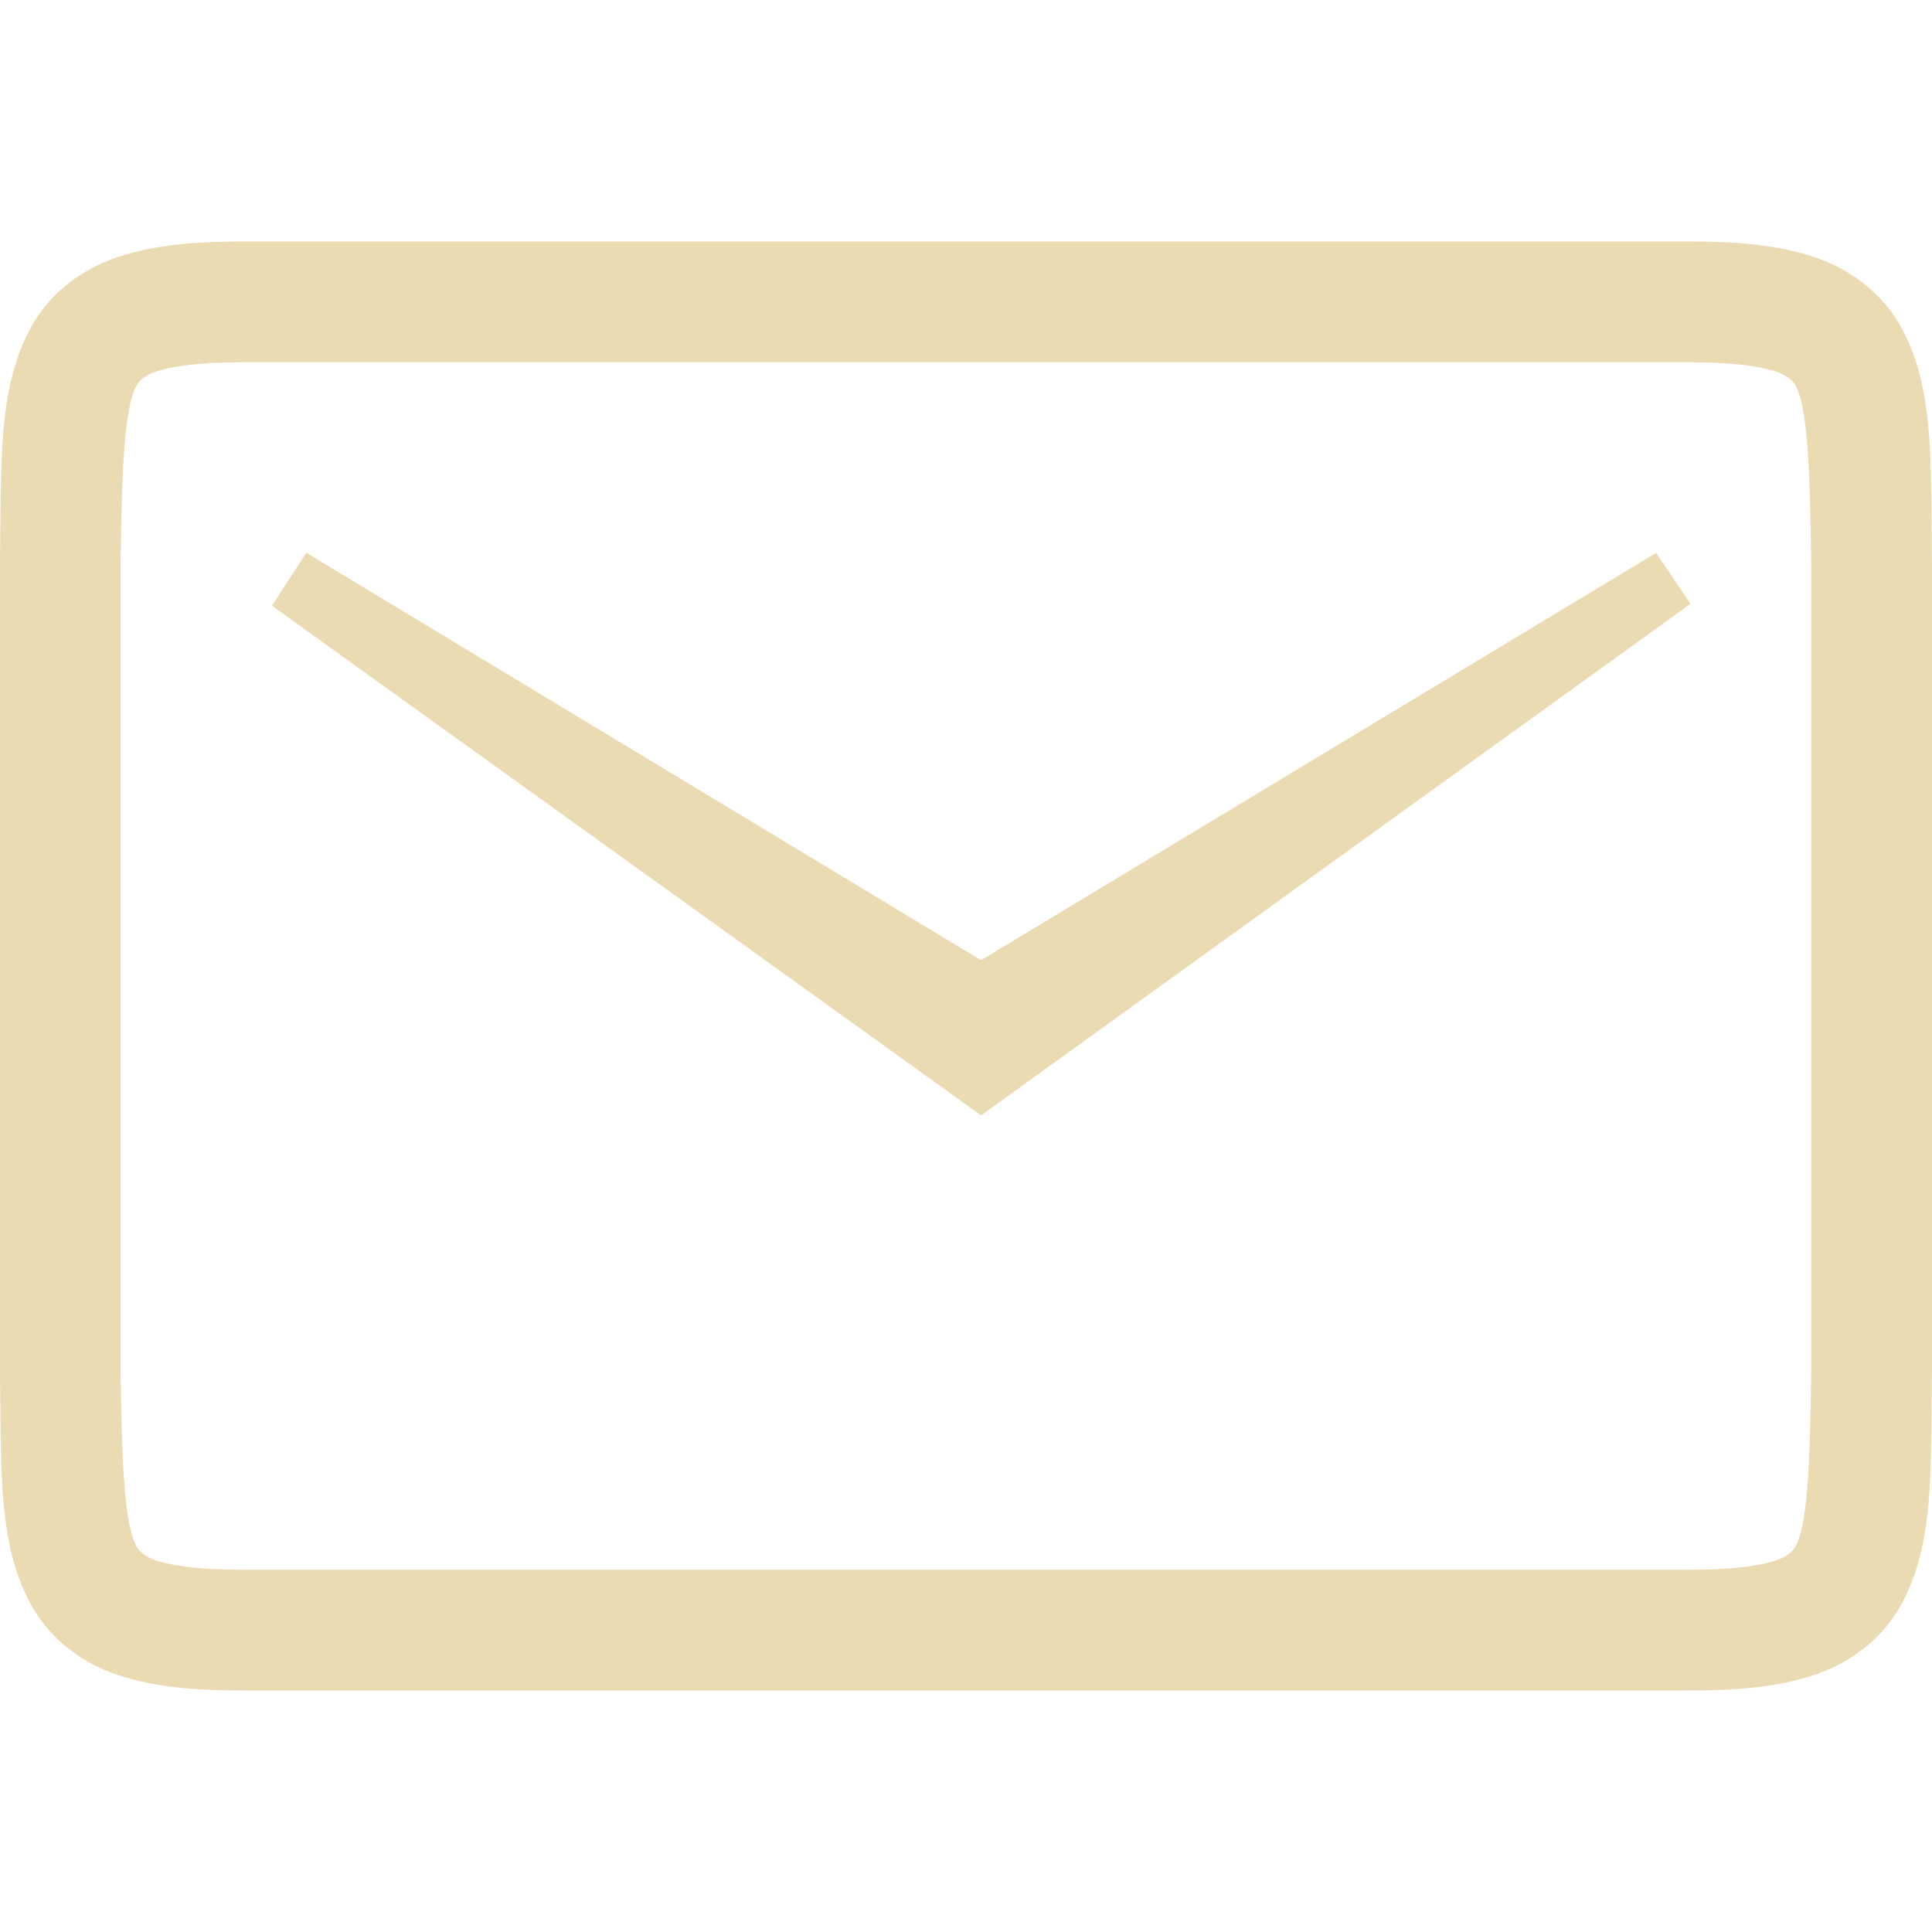
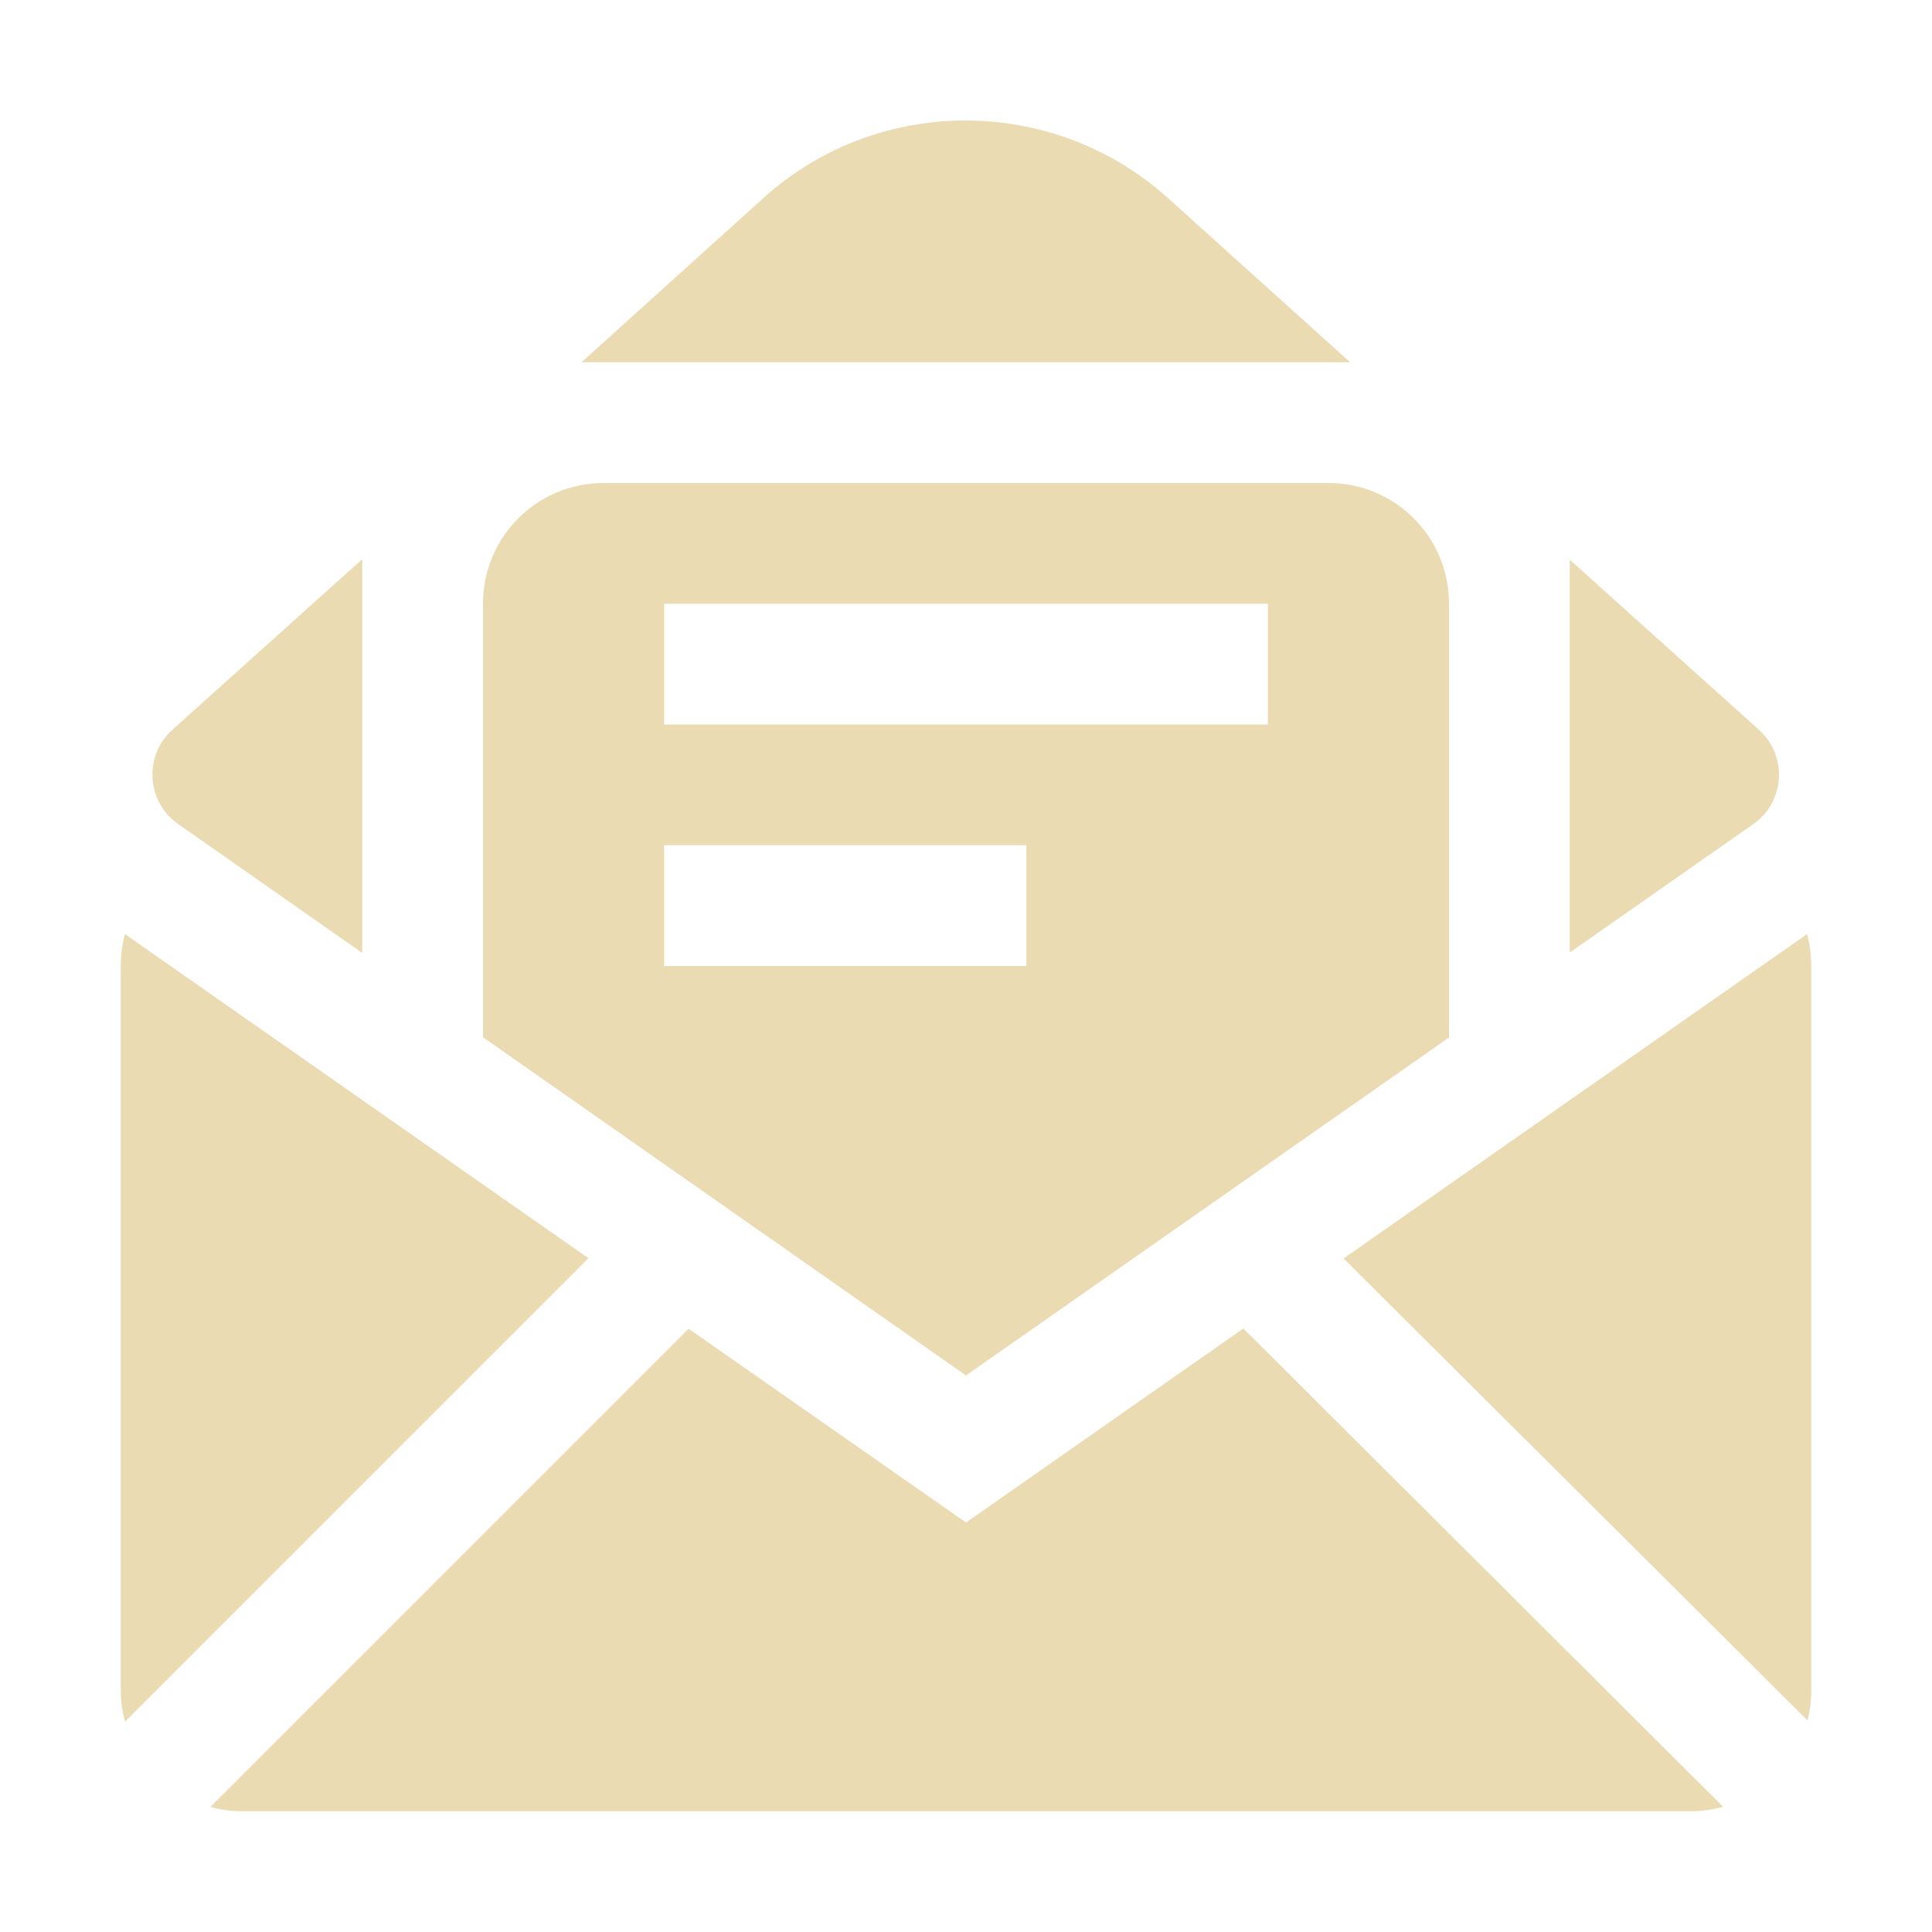
<svg xmlns="http://www.w3.org/2000/svg" width="16" height="16" version="1.1">
  <defs>
-     <style id="current-color-scheme" type="text/css">
-    .ColorScheme-Text { color:#ebdbb2; } .ColorScheme-Highlight { color:#458588; }
-   </style>
-     <linearGradient id="arrongin" x1="0%" x2="0%" y1="0%" y2="100%">
-       <stop offset="0%" style="stop-color:#d79921; stop-opacity:1" />
-       <stop offset="100%" style="stop-color:#b57614; stop-opacity:1" />
-     </linearGradient>
-     <linearGradient id="aurora" x1="0%" x2="0%" y1="0%" y2="100%">
-       <stop offset="0%" style="stop-color:#83a598; stop-opacity:1" />
-       <stop offset="100%" style="stop-color:#b16286; stop-opacity:1" />
-     </linearGradient>
-     <linearGradient id="fitdance" x1="0%" x2="0%" y1="0%" y2="100%">
-       <stop offset="0%" style="stop-color:#8ec07c; stop-opacity:1" />
-       <stop offset="100%" style="stop-color:#458588; stop-opacity:1" />
-     </linearGradient>
-     <linearGradient id="oomox" x1="0%" x2="0%" y1="0%" y2="100%">
-       <stop offset="0%" style="stop-color:#458588; stop-opacity:1" />
-       <stop offset="100%" style="stop-color:#928374; stop-opacity:1" />
-     </linearGradient>
-     <linearGradient id="rainblue" x1="0%" x2="0%" y1="0%" y2="100%">
-       <stop offset="0%" style="stop-color:#b8bb26; stop-opacity:1" />
-       <stop offset="100%" style="stop-color:#076678; stop-opacity:1" />
-     </linearGradient>
-     <linearGradient id="sunrise" x1="0%" x2="0%" y1="0%" y2="100%">
-       <stop offset="0%" style="stop-color: #fe8019; stop-opacity:1" />
-       <stop offset="100%" style="stop-color: #fabd2f; stop-opacity:1" />
-     </linearGradient>
-     <linearGradient id="telinkrin" x1="0%" x2="0%" y1="0%" y2="100%">
-       <stop offset="0%" style="stop-color: #83a598; stop-opacity:1" />
-       <stop offset="100%" style="stop-color: #83a598; stop-opacity:1" />
-     </linearGradient>
-     <linearGradient id="60spsycho" x1="0%" x2="0%" y1="0%" y2="100%">
-       <stop offset="0%" style="stop-color: #fb4934; stop-opacity:1" />
-       <stop offset="25%" style="stop-color: #fabd2f; stop-opacity:1" />
-       <stop offset="50%" style="stop-color: #fe8019; stop-opacity:1" />
-       <stop offset="100%" style="stop-color: #689d6a; stop-opacity:1" />
-     </linearGradient>
-     <linearGradient id="90ssummer" x1="0%" x2="0%" y1="0%" y2="100%">
-       <stop offset="0%" style="stop-color: #b16286; stop-opacity:1" />
-       <stop offset="20%" style="stop-color: #8ec07c; stop-opacity:1" />
-       <stop offset="50%" style="stop-color: #fabd2f; stop-opacity:1" />
-       <stop offset="100%" style="stop-color: #458588; stop-opacity:1" />
-     </linearGradient>
-     <linearGradient id="cyberneon" x1="0%" x2="0%" y1="0%" y2="100%">
-       <stop offset="0" style="stop-color:#83a598; stop-opacity:1" />
-       <stop offset="1" style="stop-color:#b16286; stop-opacity:1" />
-     </linearGradient>
+     <style type="text/css" id="current-color-scheme">.ColorScheme-Text { color:#ebdbb2; } .ColorScheme-Highlight { color:#458588; }</style>
  </defs>
-   <g label="status" transform="translate(-993.0002,-73)" style="fill:currentColor" class="ColorScheme-Text">
-     <path d="m 995,75 c -0.438,0 -0.786,0.039 -1.078,0.148 -0.292,0.11 -0.526,0.31 -0.664,0.561 -0.277,0.502 -0.248,1.114 -0.258,1.953 v 0.002 6.672 0.002 c 0.01,0.839 -0.019,1.451 0.258,1.953 0.138,0.251 0.372,0.451 0.664,0.561 C 994.214,86.961 994.562,87 995,87 h 12 c 0.438,0 0.786,-0.039 1.078,-0.148 0.292,-0.11 0.528,-0.31 0.666,-0.561 0.277,-0.502 0.246,-1.114 0.256,-1.953 v -0.002 -6.672 -0.002 c -0.01,-0.839 0.021,-1.451 -0.256,-1.953 -0.138,-0.251 -0.374,-0.451 -0.666,-0.561 C 1007.786,75.039 1007.439,75 1007,75 Z m 0,1 h 12 c 0.38,0 0.606,0.039 0.727,0.084 0.084,0.031 0.127,0.079 0.142,0.107 0.095,0.172 0.12,0.615 0.131,1.473 v 6.662 0.012 c -0.01,0.855 -0.036,1.299 -0.131,1.471 -0.016,0.028 -0.059,0.076 -0.142,0.107 -0.121,0.045 -0.347,0.084 -0.727,0.084 h -12 c -0.38,0 -0.606,-0.039 -0.727,-0.084 -0.082,-0.031 -0.123,-0.076 -0.141,-0.107 -0.096,-0.174 -0.123,-0.617 -0.133,-1.471 v -0.012 -6.662 c 0.01,-0.856 0.037,-1.299 0.133,-1.473 0.018,-0.032 0.058,-0.076 0.141,-0.107 C 994.394,76.039 994.621,76 995,76 Z m 0.537,1.578 -0.285,0.438 5.873,4.221 5.875,-4.236 -0.285,-0.422 -5.59,3.373 z" style="opacity:1;fill:currentColor" />
-   </g>
+   <path class="ColorScheme-Text" fill="currentColor" d="m8 0.998c-0.598-0.001-1.196 0.21-1.67 0.635l-1.514 1.367h6.365l-1.512-1.363c-0.474-0.425-1.072-0.638-1.67-0.639zm-3 3.002c-0.554 0-1 0.446-1 1v3.59l4 2.801 4-2.799v-3.592c0-0.554-0.446-1-1-1h-6zm-2 0.631-1.572 1.412c-0.239 0.215-0.216 0.597 0.047 0.781 0.507 0.355 0.863 0.605 1.525 1.068v-3.262zm10 0.004v3.254c0.66-0.462 1.014-0.711 1.52-1.064 0.263-0.185 0.286-0.566 0.047-0.781l-1.566-1.408zm-7.5 0.365h5v1h-5v-1zm0 2h3v1h-3v-1zm-4.465 0.736c-0.023 0.084-0.035 0.172-0.035 0.264v6c0 0.089 0.013 0.175 0.035 0.258l3.838-3.838-3.838-2.684zm13.93 0-3.838 2.686 3.842 3.826c0.02-0.079 0.031-0.162 0.031-0.248v-6c0-0.091-0.012-0.18-0.035-0.264zm-4.668 3.266-2.297 1.607-2.297-1.605-3.961 3.961c0.082 0.022 0.168 0.035 0.258 0.035h12c0.093 0 0.184-0.013 0.27-0.037l-3.973-3.961z" />
</svg>
